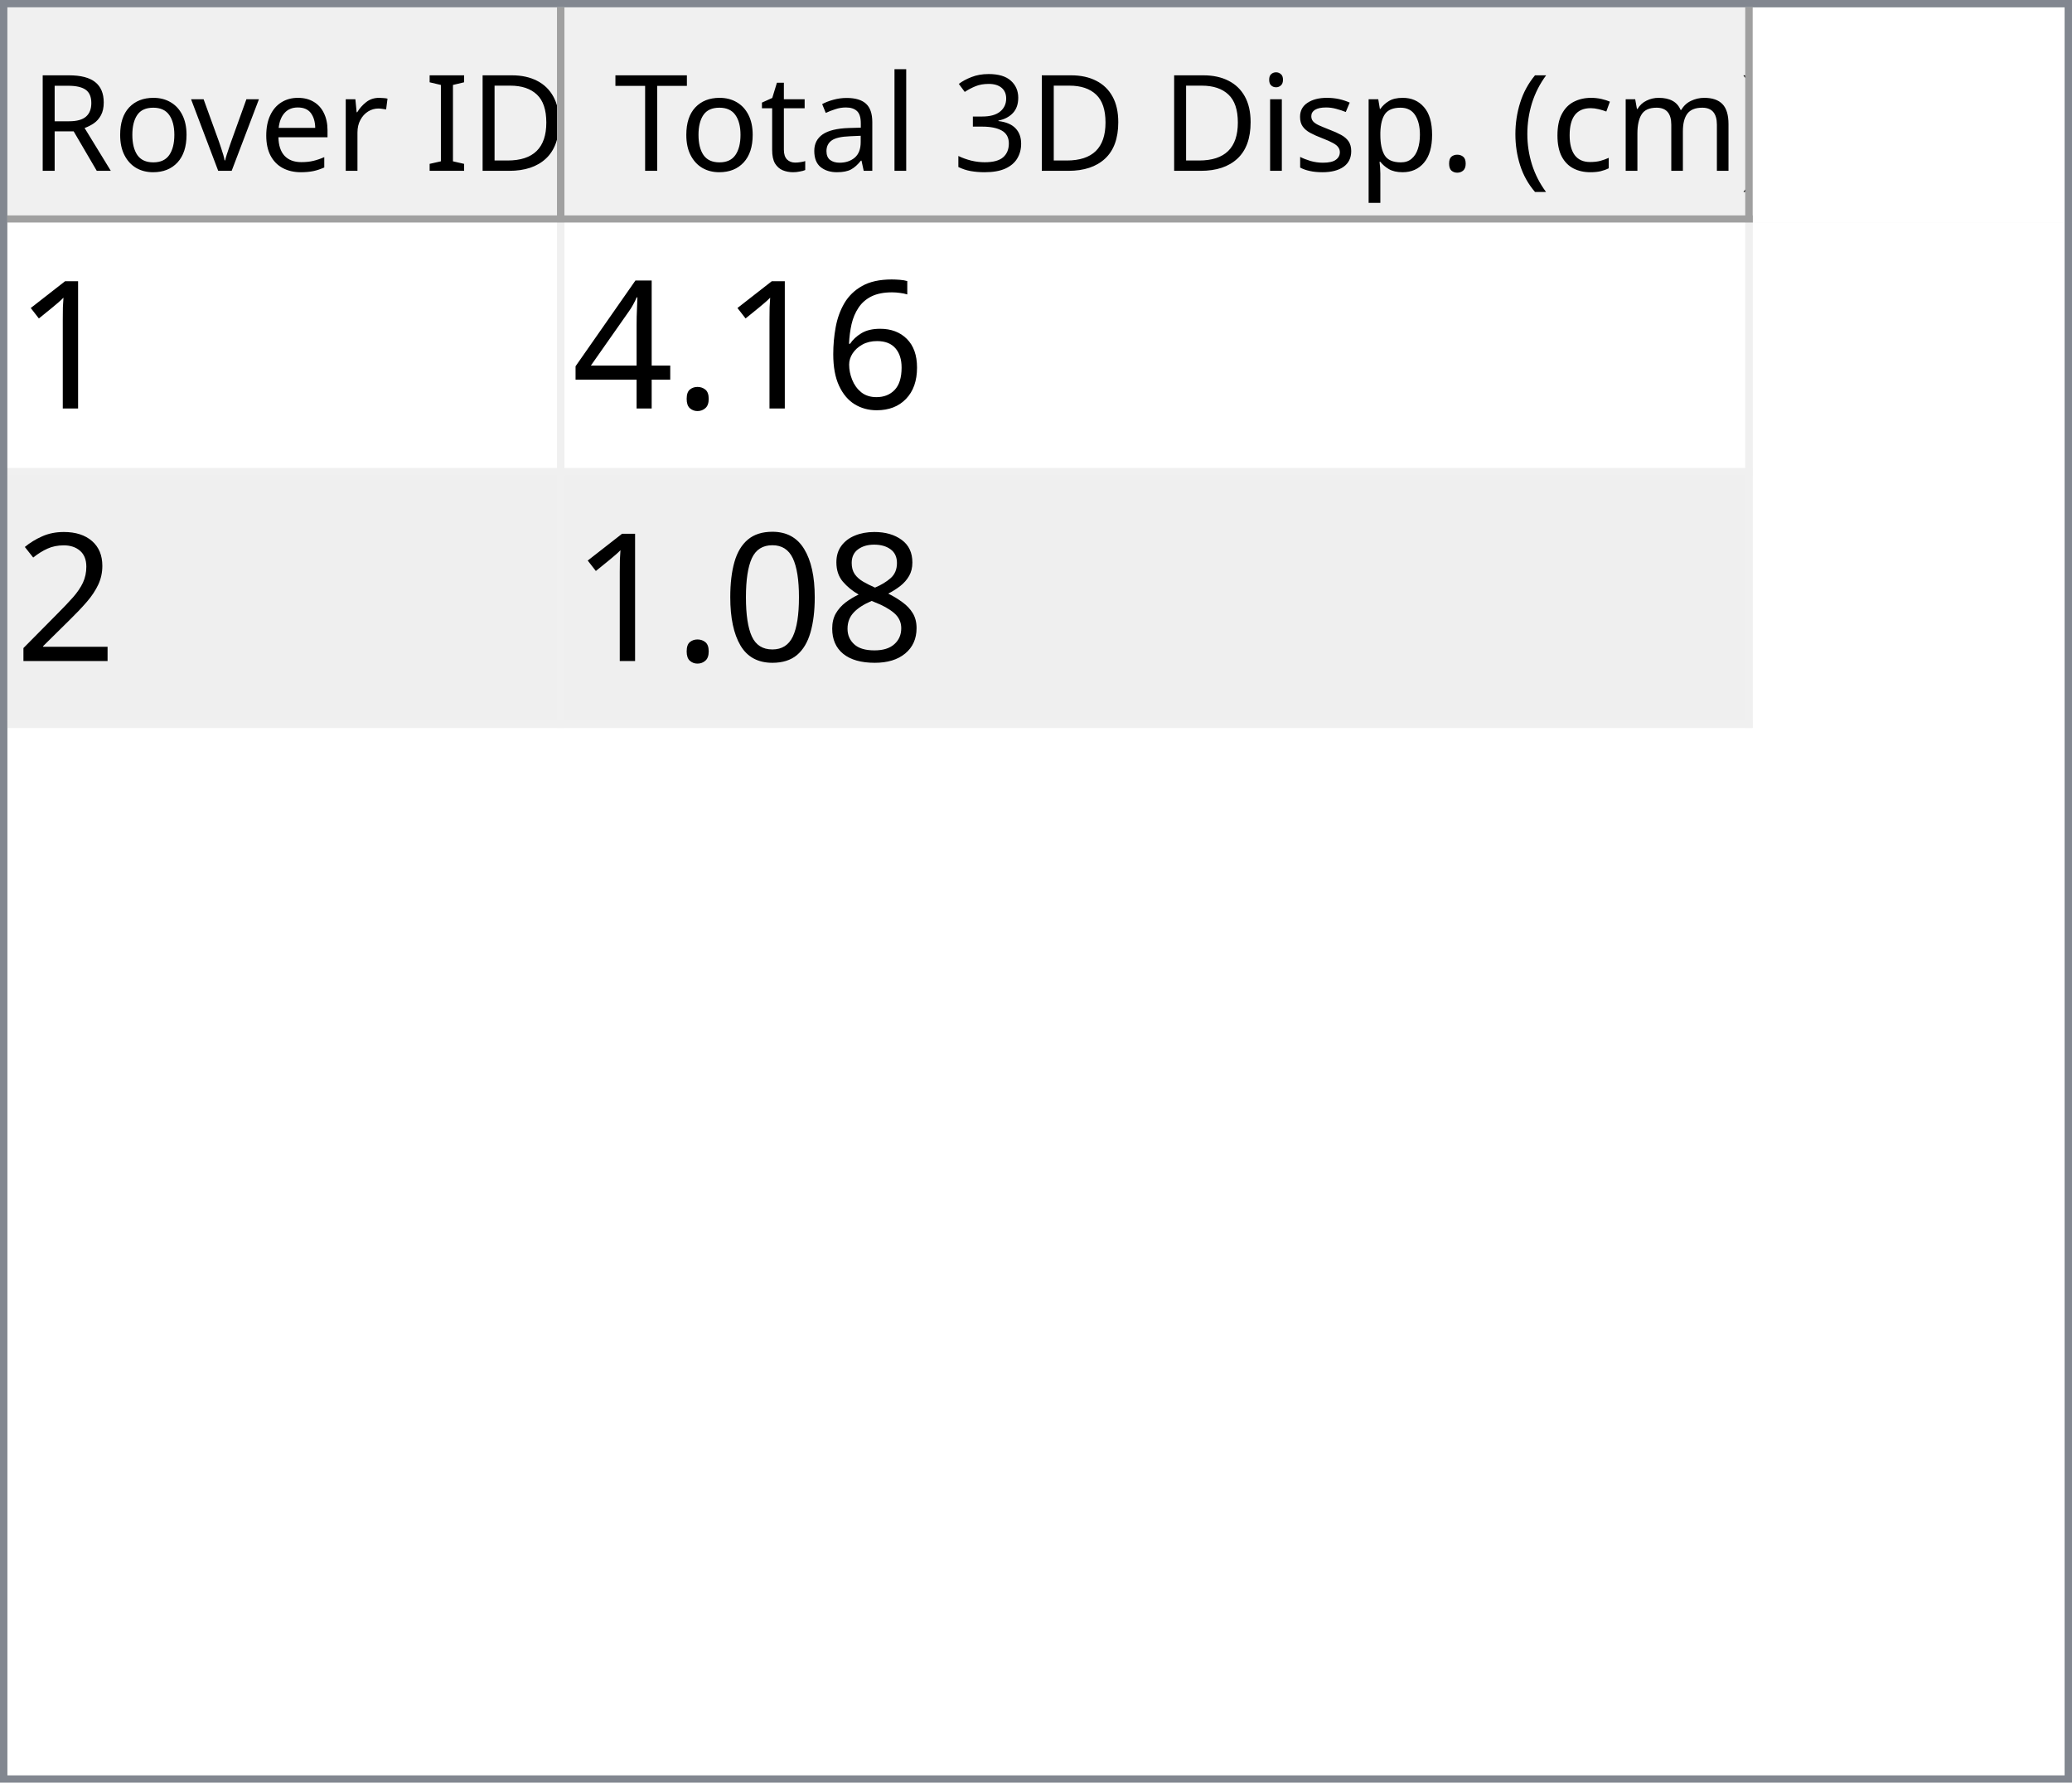
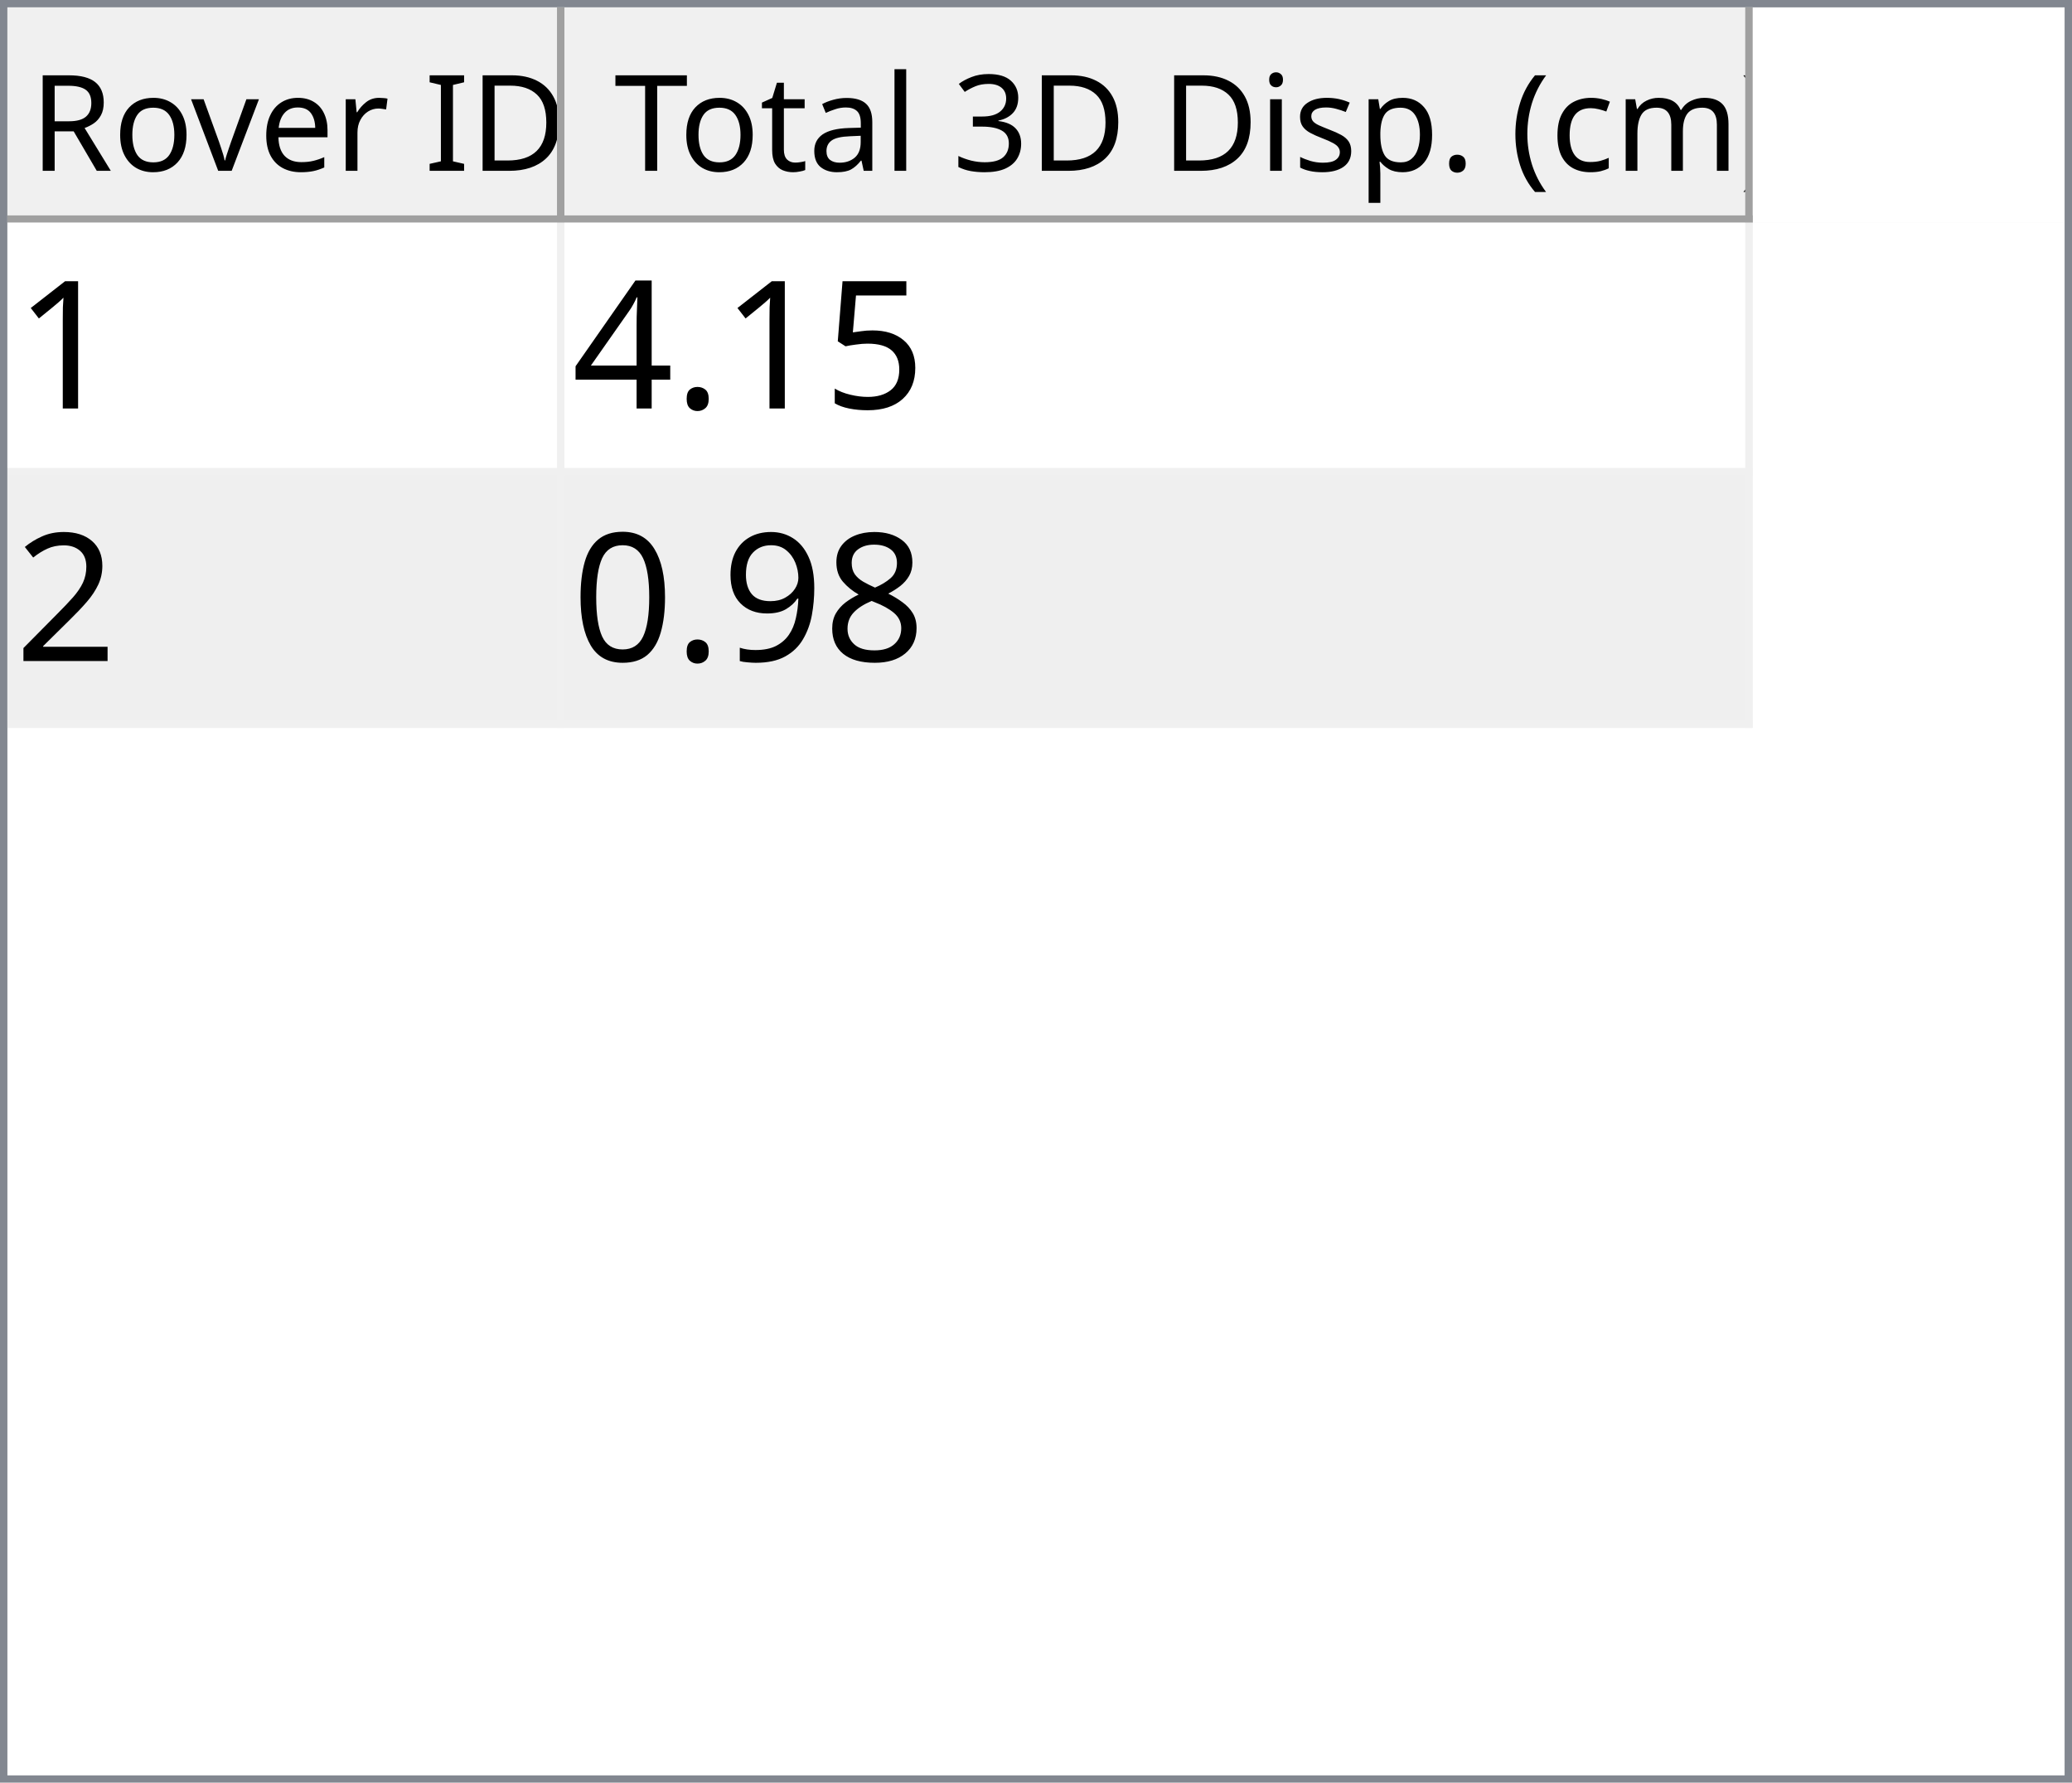
<svg xmlns="http://www.w3.org/2000/svg" style="fill-opacity:1; color-rendering:auto; color-interpolation:auto; text-rendering:auto; stroke:black; stroke-linecap:square; stroke-miterlimit:10; shape-rendering:auto; stroke-opacity:1; fill:black; stroke-dasharray:none; font-weight:normal; stroke-width:1; font-family:'Dialog'; font-style:normal; stroke-linejoin:miter; font-size:12px; stroke-dashoffset:0; image-rendering:auto;" width="279" height="240">
  <defs id="genericDefs" />
  <g>
    <defs id="defs1">
      <clipPath clipPathUnits="userSpaceOnUse" id="clipPath1">
        <path d="M0 0 L279 0 L279 240 L0 240 L0 0 Z" />
      </clipPath>
      <clipPath clipPathUnits="userSpaceOnUse" id="clipPath2">
        <path d="M0 0 L0 240 L279 240 L279 0 Z" />
      </clipPath>
      <clipPath clipPathUnits="userSpaceOnUse" id="clipPath3">
        <path d="M0 0 L0 29 L277 29 L277 0 Z" />
      </clipPath>
      <clipPath clipPathUnits="userSpaceOnUse" id="clipPath4">
        <path d="M0 0 L0 29 L75 29 L75 0 Z" />
      </clipPath>
      <clipPath clipPathUnits="userSpaceOnUse" id="clipPath5">
        <path d="M1 1 L1 28 L74 28 L74 1 Z" />
      </clipPath>
      <clipPath clipPathUnits="userSpaceOnUse" id="clipPath6">
        <path d="M0 0 L0 27 L73 27 L73 0 Z" />
      </clipPath>
      <clipPath clipPathUnits="userSpaceOnUse" id="clipPath7">
        <path d="M-0.5 -0.5 L-0.5 28.5 L74.5 28.5 L74.5 -0.5 Z" />
      </clipPath>
      <clipPath clipPathUnits="userSpaceOnUse" id="clipPath8">
        <path d="M0 0 L0 29 L160 29 L160 0 Z" />
      </clipPath>
      <clipPath clipPathUnits="userSpaceOnUse" id="clipPath9">
        <path d="M1 1 L1 28 L159 28 L159 1 Z" />
      </clipPath>
      <clipPath clipPathUnits="userSpaceOnUse" id="clipPath10">
        <path d="M0 0 L0 27 L158 27 L158 0 Z" />
      </clipPath>
      <clipPath clipPathUnits="userSpaceOnUse" id="clipPath11">
        <path d="M-0.5 -0.5 L-0.5 28.5 L159.5 28.5 L159.5 -0.5 Z" />
      </clipPath>
      <clipPath clipPathUnits="userSpaceOnUse" id="clipPath12">
        <path d="M0 0 L0 209 L277 209 L277 0 Z" />
      </clipPath>
      <clipPath clipPathUnits="userSpaceOnUse" id="clipPath13">
        <path d="M0 0 L0 68 L235 68 L235 0 Z" />
      </clipPath>
      <clipPath clipPathUnits="userSpaceOnUse" id="clipPath14">
        <path d="M-0.5 -0.5 L-0.5 67.5 L234.5 67.5 L234.5 -0.5 Z" />
      </clipPath>
      <clipPath clipPathUnits="userSpaceOnUse" id="clipPath15">
        <path d="M0 0 L0 33 L74 33 L74 0 Z" />
      </clipPath>
      <clipPath clipPathUnits="userSpaceOnUse" id="clipPath16">
        <path d="M0 0 L0 33 L159 33 L159 0 Z" />
      </clipPath>
      <font horiz-adv-x="64.551" id="font1">
        <font-face ascent="107.91" descent="25.098" units-per-em="100" style="font-style:normal; font-family:Segoe UI; font-weight:normal;" />
        <missing-glyph horiz-adv-x="64.551" d="M8.109 0 L8.109 68.266 L56.453 68.266 L56.453 0 L8.109 0 ZM15.328 7.234 L49.219 7.234 L49.219 61.031 L15.328 61.031 L15.328 7.234 Z" />
        <glyph unicode="D" horiz-adv-x="70.117" d="M9.188 0 L9.188 70.016 L28.516 70.016 Q65.531 70.016 65.531 35.891 Q65.531 19.672 55.25 9.836 Q44.969 0 27.734 0 L9.188 0 ZM17.391 62.594 L17.391 7.422 L27.828 7.422 Q41.609 7.422 49.273 14.797 Q56.938 22.172 56.938 35.688 Q56.938 62.594 28.328 62.594 L17.391 62.594 Z" />
        <glyph unicode="I" horiz-adv-x="26.611" d="M17.391 0 L9.188 0 L9.188 70.016 L17.391 70.016 L17.391 0 Z" />
        <glyph unicode=" " horiz-adv-x="27.393" d="" />
        <glyph unicode="r" horiz-adv-x="34.766" d="M34.188 41.891 Q32.078 43.5 28.125 43.5 Q23 43.5 19.555 38.672 Q16.109 33.844 16.109 25.484 L16.109 0 L8.109 0 L8.109 50 L16.109 50 L16.109 39.703 L16.312 39.703 Q18.016 44.969 21.531 47.922 Q25.047 50.875 29.391 50.875 Q32.516 50.875 34.188 50.203 L34.188 41.891 Z" />
        <glyph unicode="e" horiz-adv-x="52.295" d="M48.297 23 L12.984 23 Q13.188 14.656 17.484 10.109 Q21.781 5.562 29.297 5.562 Q37.75 5.562 44.828 11.141 L44.828 3.609 Q38.234 -1.172 27.391 -1.172 Q16.797 -1.172 10.742 5.641 Q4.688 12.453 4.688 24.812 Q4.688 36.469 11.305 43.82 Q17.922 51.172 27.734 51.172 Q37.547 51.172 42.922 44.828 Q48.297 38.484 48.297 27.203 L48.297 23 ZM40.094 29.781 Q40.047 36.719 36.75 40.578 Q33.453 44.438 27.594 44.438 Q21.922 44.438 17.969 40.383 Q14.016 36.328 13.094 29.781 L40.094 29.781 Z" />
        <glyph unicode="v" horiz-adv-x="47.9" d="M47.406 50 L27.484 0 L19.625 0 L0.688 50 L9.469 50 L22.172 13.672 Q23.578 9.672 23.922 6.688 L24.125 6.688 Q24.609 10.453 25.688 13.484 L38.969 50 L47.406 50 Z" />
        <glyph unicode="o" horiz-adv-x="58.594" d="M29 -1.172 Q17.922 -1.172 11.305 5.836 Q4.688 12.844 4.688 24.422 Q4.688 37.016 11.57 44.094 Q18.453 51.172 30.172 51.172 Q41.359 51.172 47.633 44.289 Q53.906 37.406 53.906 25.203 Q53.906 13.234 47.141 6.031 Q40.375 -1.172 29 -1.172 ZM29.594 44.438 Q21.875 44.438 17.383 39.188 Q12.891 33.938 12.891 24.703 Q12.891 15.828 17.43 10.695 Q21.969 5.562 29.594 5.562 Q37.359 5.562 41.531 10.594 Q45.703 15.625 45.703 24.906 Q45.703 34.281 41.531 39.359 Q37.359 44.438 29.594 44.438 Z" />
        <glyph unicode="R" horiz-adv-x="59.814" d="M59.375 0 L49.609 0 L37.891 19.625 Q36.281 22.359 34.766 24.289 Q33.25 26.219 31.664 27.438 Q30.078 28.656 28.25 29.219 Q26.422 29.781 24.125 29.781 L17.391 29.781 L17.391 0 L9.188 0 L9.188 70.016 L30.078 70.016 Q34.672 70.016 38.555 68.867 Q42.438 67.719 45.289 65.375 Q48.141 63.031 49.758 59.547 Q51.375 56.062 51.375 51.375 Q51.375 47.703 50.273 44.656 Q49.172 41.609 47.148 39.211 Q45.125 36.812 42.266 35.133 Q39.406 33.453 35.844 32.516 L35.844 32.328 Q37.594 31.547 38.891 30.547 Q40.188 29.547 41.359 28.18 Q42.531 26.812 43.68 25.078 Q44.828 23.344 46.234 21.047 L59.375 0 ZM17.391 62.594 L17.391 37.203 L28.516 37.203 Q31.594 37.203 34.203 38.133 Q36.812 39.062 38.719 40.797 Q40.625 42.531 41.703 45.047 Q42.781 47.562 42.781 50.688 Q42.781 56.297 39.141 59.445 Q35.5 62.594 28.609 62.594 L17.391 62.594 Z" />
        <glyph unicode=")" horiz-adv-x="30.176" d="M8.297 -15.922 L1.172 -15.922 Q16.406 2.344 16.406 26.812 Q16.406 51.469 1.078 70.016 L8.297 70.016 Q23.531 52.156 23.531 26.703 Q23.531 1.375 8.297 -15.922 Z" />
        <glyph unicode="m" horiz-adv-x="86.133" d="M79.109 0 L71.094 0 L71.094 28.719 Q71.094 37.016 68.531 40.727 Q65.969 44.438 59.906 44.438 Q54.781 44.438 51.195 39.75 Q47.609 35.062 47.609 28.516 L47.609 0 L39.594 0 L39.594 29.688 Q39.594 44.438 28.219 44.438 Q22.953 44.438 19.531 40.016 Q16.109 35.594 16.109 28.516 L16.109 0 L8.109 0 L8.109 50 L16.109 50 L16.109 42.094 L16.312 42.094 Q21.625 51.172 31.844 51.172 Q36.969 51.172 40.773 48.312 Q44.578 45.453 46 40.828 Q51.562 51.172 62.594 51.172 Q79.109 51.172 79.109 30.812 L79.109 0 Z" />
        <glyph unicode="c" horiz-adv-x="46.191" d="M42.188 2.297 Q36.422 -1.172 28.516 -1.172 Q17.828 -1.172 11.258 5.789 Q4.688 12.75 4.688 23.828 Q4.688 36.188 11.766 43.68 Q18.844 51.172 30.672 51.172 Q37.25 51.172 42.281 48.734 L42.281 40.531 Q36.719 44.438 30.375 44.438 Q22.703 44.438 17.797 38.945 Q12.891 33.453 12.891 24.516 Q12.891 15.719 17.508 10.641 Q22.125 5.562 29.891 5.562 Q36.422 5.562 42.188 9.906 L42.188 2.297 Z" />
        <glyph unicode="(" horiz-adv-x="30.176" d="M29.109 -15.922 L21.969 -15.922 Q6.844 1.375 6.844 26.703 Q6.844 52.156 21.969 70.016 L29.203 70.016 Q13.875 51.469 13.875 26.812 Q13.875 2.344 29.109 -15.922 Z" />
        <glyph unicode="." horiz-adv-x="21.68" d="M10.891 -1.078 Q8.641 -1.078 7.055 0.539 Q5.469 2.156 5.469 4.391 Q5.469 6.641 7.055 8.273 Q8.641 9.906 10.891 9.906 Q13.188 9.906 14.797 8.273 Q16.406 6.641 16.406 4.391 Q16.406 2.156 14.797 0.539 Q13.188 -1.078 10.891 -1.078 Z" />
        <glyph unicode="p" horiz-adv-x="58.789" d="M16.312 7.234 L16.109 7.234 L16.109 -23 L8.109 -23 L8.109 50 L16.109 50 L16.109 41.219 L16.312 41.219 Q22.219 51.172 33.594 51.172 Q43.266 51.172 48.688 44.461 Q54.109 37.75 54.109 26.469 Q54.109 13.922 48 6.375 Q41.891 -1.172 31.297 -1.172 Q21.578 -1.172 16.312 7.234 ZM16.109 27.391 L16.109 20.406 Q16.109 14.203 20.141 9.883 Q24.172 5.562 30.375 5.562 Q37.641 5.562 41.773 11.133 Q45.906 16.703 45.906 26.609 Q45.906 34.969 42.047 39.703 Q38.188 44.438 31.594 44.438 Q24.609 44.438 20.359 39.578 Q16.109 34.719 16.109 27.391 Z" />
        <glyph unicode="s" horiz-adv-x="42.432" d="M5.078 1.812 L5.078 10.406 Q11.625 5.562 19.484 5.562 Q30.031 5.562 30.031 12.594 Q30.031 14.594 29.125 15.992 Q28.219 17.391 26.68 18.461 Q25.141 19.531 23.07 20.383 Q21 21.234 18.609 22.172 Q15.281 23.484 12.766 24.828 Q10.25 26.172 8.57 27.859 Q6.891 29.547 6.031 31.695 Q5.172 33.844 5.172 36.719 Q5.172 40.234 6.789 42.945 Q8.406 45.656 11.086 47.484 Q13.766 49.312 17.211 50.242 Q20.656 51.172 24.312 51.172 Q30.812 51.172 35.938 48.922 L35.938 40.828 Q30.422 44.438 23.25 44.438 Q21 44.438 19.195 43.922 Q17.391 43.406 16.094 42.477 Q14.797 41.547 14.086 40.258 Q13.375 38.969 13.375 37.406 Q13.375 35.453 14.086 34.133 Q14.797 32.812 16.164 31.789 Q17.531 30.766 19.484 29.938 Q21.438 29.109 23.922 28.125 Q27.25 26.859 29.883 25.516 Q32.516 24.172 34.375 22.484 Q36.234 20.797 37.234 18.602 Q38.234 16.406 38.234 13.375 Q38.234 9.672 36.602 6.938 Q34.969 4.203 32.234 2.398 Q29.5 0.594 25.93 -0.289 Q22.359 -1.172 18.453 -1.172 Q10.75 -1.172 5.078 1.812 Z" />
        <glyph unicode="i" horiz-adv-x="24.219" d="M12.203 62.703 Q10.062 62.703 8.547 64.164 Q7.031 65.625 7.031 67.875 Q7.031 70.125 8.547 71.609 Q10.062 73.094 12.203 73.094 Q14.406 73.094 15.945 71.609 Q17.484 70.125 17.484 67.875 Q17.484 65.719 15.945 64.211 Q14.406 62.703 12.203 62.703 ZM16.109 0 L8.109 0 L8.109 50 L16.109 50 L16.109 0 Z" />
        <glyph unicode="3" horiz-adv-x="53.906" d="M46.531 19.828 Q46.531 15.094 44.75 11.211 Q42.969 7.328 39.719 4.57 Q36.469 1.812 31.93 0.297 Q27.391 -1.219 21.922 -1.219 Q11.922 -1.219 6 2.594 L6 11.188 Q13.094 5.609 22.219 5.609 Q25.875 5.609 28.828 6.539 Q31.781 7.469 33.906 9.227 Q36.031 10.984 37.18 13.477 Q38.328 15.969 38.328 19.094 Q38.328 32.812 18.797 32.812 L12.984 32.812 L12.984 39.594 L18.5 39.594 Q35.797 39.594 35.797 52.484 Q35.797 64.406 22.609 64.406 Q15.188 64.406 8.688 59.422 L8.688 67.188 Q15.375 71.188 24.609 71.188 Q29 71.188 32.57 69.969 Q36.141 68.75 38.68 66.555 Q41.219 64.359 42.609 61.281 Q44 58.203 44 54.5 Q44 40.672 30.031 36.719 L30.031 36.531 Q33.594 36.141 36.625 34.797 Q39.656 33.453 41.852 31.305 Q44.047 29.156 45.289 26.25 Q46.531 23.344 46.531 19.828 Z" />
        <glyph unicode="l" horiz-adv-x="24.219" d="M16.109 0 L8.109 0 L8.109 74.031 L16.109 74.031 L16.109 0 Z" />
        <glyph unicode="a" horiz-adv-x="50.879" d="M43.891 0 L35.891 0 L35.891 7.812 L35.688 7.812 Q30.469 -1.172 20.312 -1.172 Q12.844 -1.172 8.617 2.781 Q4.391 6.734 4.391 13.281 Q4.391 27.297 20.906 29.594 L35.891 31.688 Q35.891 44.438 25.594 44.438 Q16.547 44.438 9.281 38.281 L9.281 46.484 Q16.656 51.172 26.266 51.172 Q43.891 51.172 43.891 32.516 L43.891 0 ZM35.891 25.297 L23.828 23.641 Q18.266 22.859 15.43 20.875 Q12.594 18.891 12.594 13.875 Q12.594 10.203 15.211 7.883 Q17.828 5.562 22.172 5.562 Q28.125 5.562 32.008 9.742 Q35.891 13.922 35.891 20.312 L35.891 25.297 Z" />
        <glyph unicode="t" horiz-adv-x="33.887" d="M31.297 0.484 Q28.469 -1.078 23.828 -1.078 Q10.688 -1.078 10.688 13.578 L10.688 43.172 L2.094 43.172 L2.094 50 L10.688 50 L10.688 62.203 L18.703 64.797 L18.703 50 L31.297 50 L31.297 43.172 L18.703 43.172 L18.703 14.984 Q18.703 9.969 20.414 7.82 Q22.125 5.672 26.078 5.672 Q29.109 5.672 31.297 7.328 L31.297 0.484 Z" />
        <glyph unicode="T" horiz-adv-x="52.393" d="M50.594 62.594 L30.375 62.594 L30.375 0 L22.172 0 L22.172 62.594 L2 62.594 L2 70.016 L50.594 70.016 L50.594 62.594 Z" />
      </font>
      <font horiz-adv-x="75.0" id="font2">
        <font-face ascent="100.537" descent="21.973" units-per-em="100" style="font-style:normal; font-family:sans-serif; font-weight:normal;" />
        <missing-glyph horiz-adv-x="75.0" d="M12.5 0 L12.5 62.5 L62.5 62.5 L62.5 0 L12.5 0 ZM14.062 1.562 L60.938 1.562 L60.938 60.938 L14.062 60.938 L14.062 1.562 Z" />
        <glyph unicode="1" horiz-adv-x="55.615" d="M37.25 0 L28.469 0 L28.469 56 Q25.297 52.984 20.141 49.953 Q14.984 46.922 10.891 45.406 L10.891 53.906 Q18.266 57.375 23.781 62.305 Q29.297 67.234 31.594 71.875 L37.25 71.875 L37.25 0 Z" />
-         <glyph unicode="6" horiz-adv-x="55.615" d="M49.75 54.047 L41.016 53.375 Q39.844 58.547 37.703 60.891 Q34.125 64.656 28.906 64.656 Q24.703 64.656 21.531 62.312 Q17.391 59.281 14.992 53.469 Q12.594 47.656 12.5 36.922 Q15.672 41.75 20.266 44.094 Q24.859 46.438 29.891 46.438 Q38.672 46.438 44.852 39.969 Q51.031 33.5 51.031 23.25 Q51.031 16.5 48.125 10.719 Q45.219 4.938 40.141 1.859 Q35.062 -1.219 28.609 -1.219 Q17.625 -1.219 10.695 6.859 Q3.766 14.938 3.766 33.5 Q3.766 54.25 11.422 63.672 Q18.109 71.875 29.438 71.875 Q37.891 71.875 43.289 67.141 Q48.688 62.406 49.75 54.047 ZM13.875 23.188 Q13.875 18.656 15.797 14.508 Q17.719 10.359 21.188 8.18 Q24.656 6 28.469 6 Q34.031 6 38.039 10.492 Q42.047 14.984 42.047 22.703 Q42.047 30.125 38.086 34.398 Q34.125 38.672 28.125 38.672 Q22.172 38.672 18.023 34.398 Q13.875 30.125 13.875 23.188 Z" />
+         <glyph unicode="5" horiz-adv-x="55.615" d="M4.156 18.75 L13.375 19.531 Q14.406 12.797 18.141 9.398 Q21.875 6 27.156 6 Q33.5 6 37.891 10.789 Q42.281 15.578 42.281 23.484 Q42.281 31 38.062 35.352 Q33.844 39.703 27 39.703 Q22.75 39.703 19.336 37.773 Q15.922 35.844 13.969 32.766 L5.719 33.844 L12.641 70.609 L48.25 70.609 L48.25 62.203 L19.672 62.203 L15.828 42.969 Q22.266 47.469 29.344 47.469 Q38.719 47.469 45.164 40.969 Q51.609 34.469 51.609 24.266 Q51.609 14.547 45.953 7.469 Q39.062 -1.219 27.156 -1.219 Q17.391 -1.219 11.211 4.25 Q5.031 9.719 4.156 18.75 Z" />
        <glyph unicode="." horiz-adv-x="27.783" d="M9.078 0 L9.078 10.016 L19.094 10.016 L19.094 0 L9.078 0 Z" />
        <glyph unicode="4" horiz-adv-x="55.615" d="M32.328 0 L32.328 17.141 L1.266 17.141 L1.266 25.203 L33.938 71.578 L41.109 71.578 L41.109 25.203 L50.781 25.203 L50.781 17.141 L41.109 17.141 L41.109 0 L32.328 0 ZM32.328 25.203 L32.328 57.469 L9.906 25.203 L32.328 25.203 Z" />
        <glyph unicode="2" horiz-adv-x="55.615" d="M50.344 8.453 L50.344 0 L3.031 0 Q2.938 3.172 4.047 6.109 Q5.859 10.938 9.836 15.625 Q13.812 20.312 21.344 26.469 Q33.016 36.031 37.117 41.625 Q41.219 47.219 41.219 52.203 Q41.219 57.422 37.477 61.008 Q33.734 64.594 27.734 64.594 Q21.391 64.594 17.578 60.789 Q13.766 56.984 13.719 50.25 L4.688 51.172 Q5.609 61.281 11.664 66.578 Q17.719 71.875 27.938 71.875 Q38.234 71.875 44.242 66.164 Q50.25 60.453 50.25 52 Q50.25 47.703 48.492 43.555 Q46.734 39.406 42.656 34.812 Q38.578 30.219 29.109 22.219 Q21.188 15.578 18.945 13.211 Q16.703 10.844 15.234 8.453 L50.344 8.453 Z" />
        <glyph unicode="8" horiz-adv-x="55.615" d="M17.672 38.812 Q12.203 40.828 9.57 44.539 Q6.938 48.25 6.938 53.422 Q6.938 61.234 12.555 66.555 Q18.172 71.875 27.484 71.875 Q36.859 71.875 42.578 66.43 Q48.297 60.984 48.297 53.172 Q48.297 48.188 45.68 44.508 Q43.062 40.828 37.75 38.812 Q44.344 36.672 47.781 31.883 Q51.219 27.094 51.219 20.453 Q51.219 11.281 44.727 5.031 Q38.234 -1.219 27.641 -1.219 Q17.047 -1.219 10.547 5.055 Q4.047 11.328 4.047 20.703 Q4.047 27.688 7.594 32.398 Q11.141 37.109 17.672 38.812 ZM15.922 53.719 Q15.922 48.641 19.195 45.414 Q22.469 42.188 27.688 42.188 Q32.766 42.188 36.016 45.383 Q39.266 48.578 39.266 53.219 Q39.266 58.062 35.914 61.359 Q32.562 64.656 27.594 64.656 Q22.562 64.656 19.242 61.43 Q15.922 58.203 15.922 53.719 ZM13.094 20.656 Q13.094 16.891 14.875 13.375 Q16.656 9.859 20.172 7.93 Q23.688 6 27.734 6 Q34.031 6 38.133 10.055 Q42.234 14.109 42.234 20.359 Q42.234 26.703 38.016 30.859 Q33.797 35.016 27.438 35.016 Q21.234 35.016 17.164 30.914 Q13.094 26.812 13.094 20.656 Z" />
+         <glyph unicode="9" horiz-adv-x="55.615" d="M5.469 16.547 L13.922 17.328 Q14.984 11.375 18.016 8.688 Q21.047 6 25.781 6 Q29.828 6 32.883 7.859 Q35.938 9.719 37.891 12.82 Q39.844 15.922 41.164 21.195 Q42.484 26.469 42.484 31.938 Q42.484 32.516 42.438 33.688 Q39.797 29.5 35.234 26.883 Q30.672 24.266 25.344 24.266 Q16.453 24.266 10.305 30.711 Q4.156 37.156 4.156 47.703 Q4.156 58.594 10.578 65.234 Q17 71.875 26.656 71.875 Q33.641 71.875 39.43 68.117 Q45.219 64.359 48.219 57.398 Q51.219 50.438 51.219 37.25 Q51.219 23.531 48.242 15.406 Q45.266 7.281 39.383 3.031 Q33.5 -1.219 25.594 -1.219 Q17.188 -1.219 11.867 3.445 Q6.547 8.109 5.469 16.547 ZM41.453 48.141 Q41.453 55.719 37.43 60.156 Q33.406 64.594 27.734 64.594 Q21.875 64.594 17.531 59.812 Q13.188 55.031 13.188 47.406 Q13.188 40.578 17.312 36.305 Q21.438 32.031 27.484 32.031 Q33.594 32.031 37.523 36.305 Q41.453 40.578 41.453 48.141 Z" />
        <glyph unicode="0" horiz-adv-x="55.615" d="M4.156 35.297 Q4.156 48 6.766 55.742 Q9.375 63.484 14.523 67.68 Q19.672 71.875 27.484 71.875 Q33.25 71.875 37.594 69.555 Q41.938 67.234 44.773 62.867 Q47.609 58.5 49.219 52.227 Q50.828 45.953 50.828 35.297 Q50.828 22.703 48.242 14.969 Q45.656 7.234 40.508 3.008 Q35.359 -1.219 27.484 -1.219 Q17.141 -1.219 11.234 6.203 Q4.156 15.141 4.156 35.297 ZM13.188 35.297 Q13.188 17.672 17.312 11.836 Q21.438 6 27.484 6 Q33.547 6 37.672 11.859 Q41.797 17.719 41.797 35.297 Q41.797 52.984 37.672 58.789 Q33.547 64.594 27.391 64.594 Q21.344 64.594 17.719 59.469 Q13.188 52.938 13.188 35.297 Z" />
      </font>
    </defs>
    <g style="fill:white; stroke:white;">
      <rect x="0" y="0" width="279" style="clip-path:url(#clipPath1); stroke:none;" height="240" />
    </g>
    <g style="fill:white; text-rendering:optimizeSpeed; color-rendering:optimizeSpeed; image-rendering:optimizeSpeed; shape-rendering:crispEdges; stroke:white; color-interpolation:sRGB;">
      <rect x="0" width="279" height="240" y="0" style="stroke:none;" />
      <path style="stroke:none;" d="M0 240 L279 240 L279 0 L0 0 Z" />
    </g>
    <g style="fill:rgb(240,240,240); font-size:18px; font-family:'Segoe UI'; stroke:rgb(240,240,240);">
      <rect x="0" y="0" width="279" style="clip-path:url(#clipPath2); stroke:none;" height="240" />
    </g>
    <g style="fill:rgb(130,135,144); font-size:18px; font-family:'Segoe UI'; stroke:rgb(130,135,144);">
      <path d="M0 0 L279 0 L279 240 L0 240 L0 0 ZM1 1 L278 1 L278 239 L1 239 L1 1 Z" style="fill-rule:evenodd; clip-path:url(#clipPath2); stroke:none;" />
    </g>
    <g style="fill:white; font-size:18px; font-family:'Segoe UI'; stroke:white;" transform="translate(1,1)">
      <rect x="0" y="0" width="277" style="clip-path:url(#clipPath3); stroke:none;" height="29" />
    </g>
    <g style="fill:rgb(240,240,240); font-size:18px; font-family:'Segoe UI'; stroke:rgb(240,240,240);" transform="translate(1,1)">
      <rect x="0" y="0" width="75" style="clip-path:url(#clipPath4); stroke:none;" height="29" />
    </g>
    <g style="font-family:'Segoe UI'; font-size:18px;" transform="translate(2,2)">
      <text x="2" xml:space="preserve" y="21" style="clip-path:url(#clipPath6); stroke:none;">Rover ID</text>
    </g>
    <g transform="translate(1.5,1.5)" style="fill:rgb(160,160,160); font-size:18px; font-family:'Segoe UI'; stroke:rgb(160,160,160); stroke-linejoin:bevel;">
      <line x1="74" x2="74" y1="0" style="fill:none; clip-path:url(#clipPath7);" y2="28" />
    </g>
    <g transform="matrix(1,0,0,1,1,1) translate(0.5,0.5)" style="fill:rgb(160,160,160); font-size:18px; font-family:'Segoe UI'; stroke:rgb(160,160,160); stroke-linejoin:bevel;">
      <line x1="0" x2="74" y1="28" style="fill:none; clip-path:url(#clipPath7);" y2="28" />
    </g>
    <g style="fill:rgb(240,240,240); font-size:18px; font-family:'Segoe UI'; stroke:rgb(240,240,240);" transform="translate(76,1)">
      <rect x="0" y="0" width="160" style="clip-path:url(#clipPath8); stroke:none;" height="29" />
    </g>
    <g style="font-family:'Segoe UI'; font-size:18px;" transform="translate(77,2)">
      <text x="1" xml:space="preserve" y="21" style="clip-path:url(#clipPath10); stroke:none;"> Total 3D Disp. (cm)</text>
    </g>
    <g transform="translate(76.5,1.5)" style="fill:rgb(160,160,160); font-size:18px; font-family:'Segoe UI'; stroke:rgb(160,160,160); stroke-linejoin:bevel;">
      <line x1="159" x2="159" y1="0" style="fill:none; clip-path:url(#clipPath11);" y2="28" />
    </g>
    <g transform="matrix(1,0,0,1,76,1) translate(0.5,0.5)" style="fill:rgb(160,160,160); font-size:18px; font-family:'Segoe UI'; stroke:rgb(160,160,160); stroke-linejoin:bevel;">
      <line x1="0" x2="159" y1="28" style="fill:none; clip-path:url(#clipPath11);" y2="28" />
    </g>
    <g style="fill:white; font-size:18px; font-family:'Segoe UI'; stroke:white;" transform="translate(1,30)">
      <rect x="0" y="0" width="277" style="clip-path:url(#clipPath12); stroke:none;" height="209" />
    </g>
    <g style="fill:rgb(240,240,240); font-size:24px; font-family:sans-serif; stroke:rgb(240,240,240);" transform="translate(1,30)">
      <rect x="0" y="0" width="235" style="clip-path:url(#clipPath13); stroke:none;" height="68" />
      <line transform="translate(0.5,0.5)" x1="0" x2="234" y1="33" style="clip-path:url(#clipPath14); fill:none; stroke-linejoin:bevel;" y2="33" />
    </g>
    <g transform="matrix(1,0,0,1,1,30) translate(0.5,0.5)" style="fill:rgb(240,240,240); font-size:24px; font-family:sans-serif; stroke:rgb(240,240,240); stroke-linejoin:bevel;">
      <line x1="0" x2="234" y1="67" style="fill:none; clip-path:url(#clipPath14);" y2="67" />
    </g>
    <g transform="matrix(1,0,0,1,1,30) translate(0.5,0.5)" style="fill:rgb(240,240,240); font-size:24px; font-family:sans-serif; stroke:rgb(240,240,240); stroke-linejoin:bevel;">
      <line x1="74" x2="74" y1="0" style="fill:none; clip-path:url(#clipPath14);" y2="67" />
    </g>
    <g transform="matrix(1,0,0,1,1,30) translate(0.5,0.5)" style="fill:rgb(240,240,240); font-size:24px; font-family:sans-serif; stroke:rgb(240,240,240); stroke-linejoin:bevel;">
      <line x1="234" x2="234" y1="0" style="fill:none; clip-path:url(#clipPath14);" y2="67" />
    </g>
    <g style="fill:white; font-size:24px; font-family:sans-serif; stroke:white;" transform="matrix(1,0,0,1,1,30)">
      <rect x="0" y="0" width="74" style="clip-path:url(#clipPath15); stroke:none;" height="33" />
      <text x="1" y="25" style="fill:black; clip-path:url(#clipPath15); stroke:none;" xml:space="preserve">1</text>
    </g>
    <g style="fill:white; font-size:24px; font-family:sans-serif; stroke:white;" transform="matrix(1,0,0,1,1,30) translate(75,0)">
      <rect x="0" y="0" width="159" style="clip-path:url(#clipPath16); stroke:none;" height="33" />
-       <text x="1" y="25" style="fill:black; clip-path:url(#clipPath16); stroke:none;" xml:space="preserve">4.16</text>
+       <text x="1" y="25" style="fill:black; clip-path:url(#clipPath16); stroke:none;" xml:space="preserve">4.15</text>
    </g>
    <g style="fill:rgb(239,239,239); font-size:24px; font-family:sans-serif; stroke:rgb(239,239,239);" transform="matrix(1,0,0,1,1,30) translate(0,34)">
      <rect x="0" y="0" width="74" style="clip-path:url(#clipPath15); stroke:none;" height="33" />
      <text x="1" y="25" style="fill:black; clip-path:url(#clipPath15); stroke:none;" xml:space="preserve">2</text>
    </g>
    <g style="fill:rgb(239,239,239); font-size:24px; font-family:sans-serif; stroke:rgb(239,239,239);" transform="matrix(1,0,0,1,1,30) translate(75,34)">
      <rect x="0" y="0" width="159" style="clip-path:url(#clipPath16); stroke:none;" height="33" />
-       <text x="1" y="25" style="fill:black; clip-path:url(#clipPath16); stroke:none;" xml:space="preserve">1.08</text>
+       <text x="1" y="25" style="fill:black; clip-path:url(#clipPath16); stroke:none;" xml:space="preserve">0.98</text>
    </g>
  </g>
</svg>
